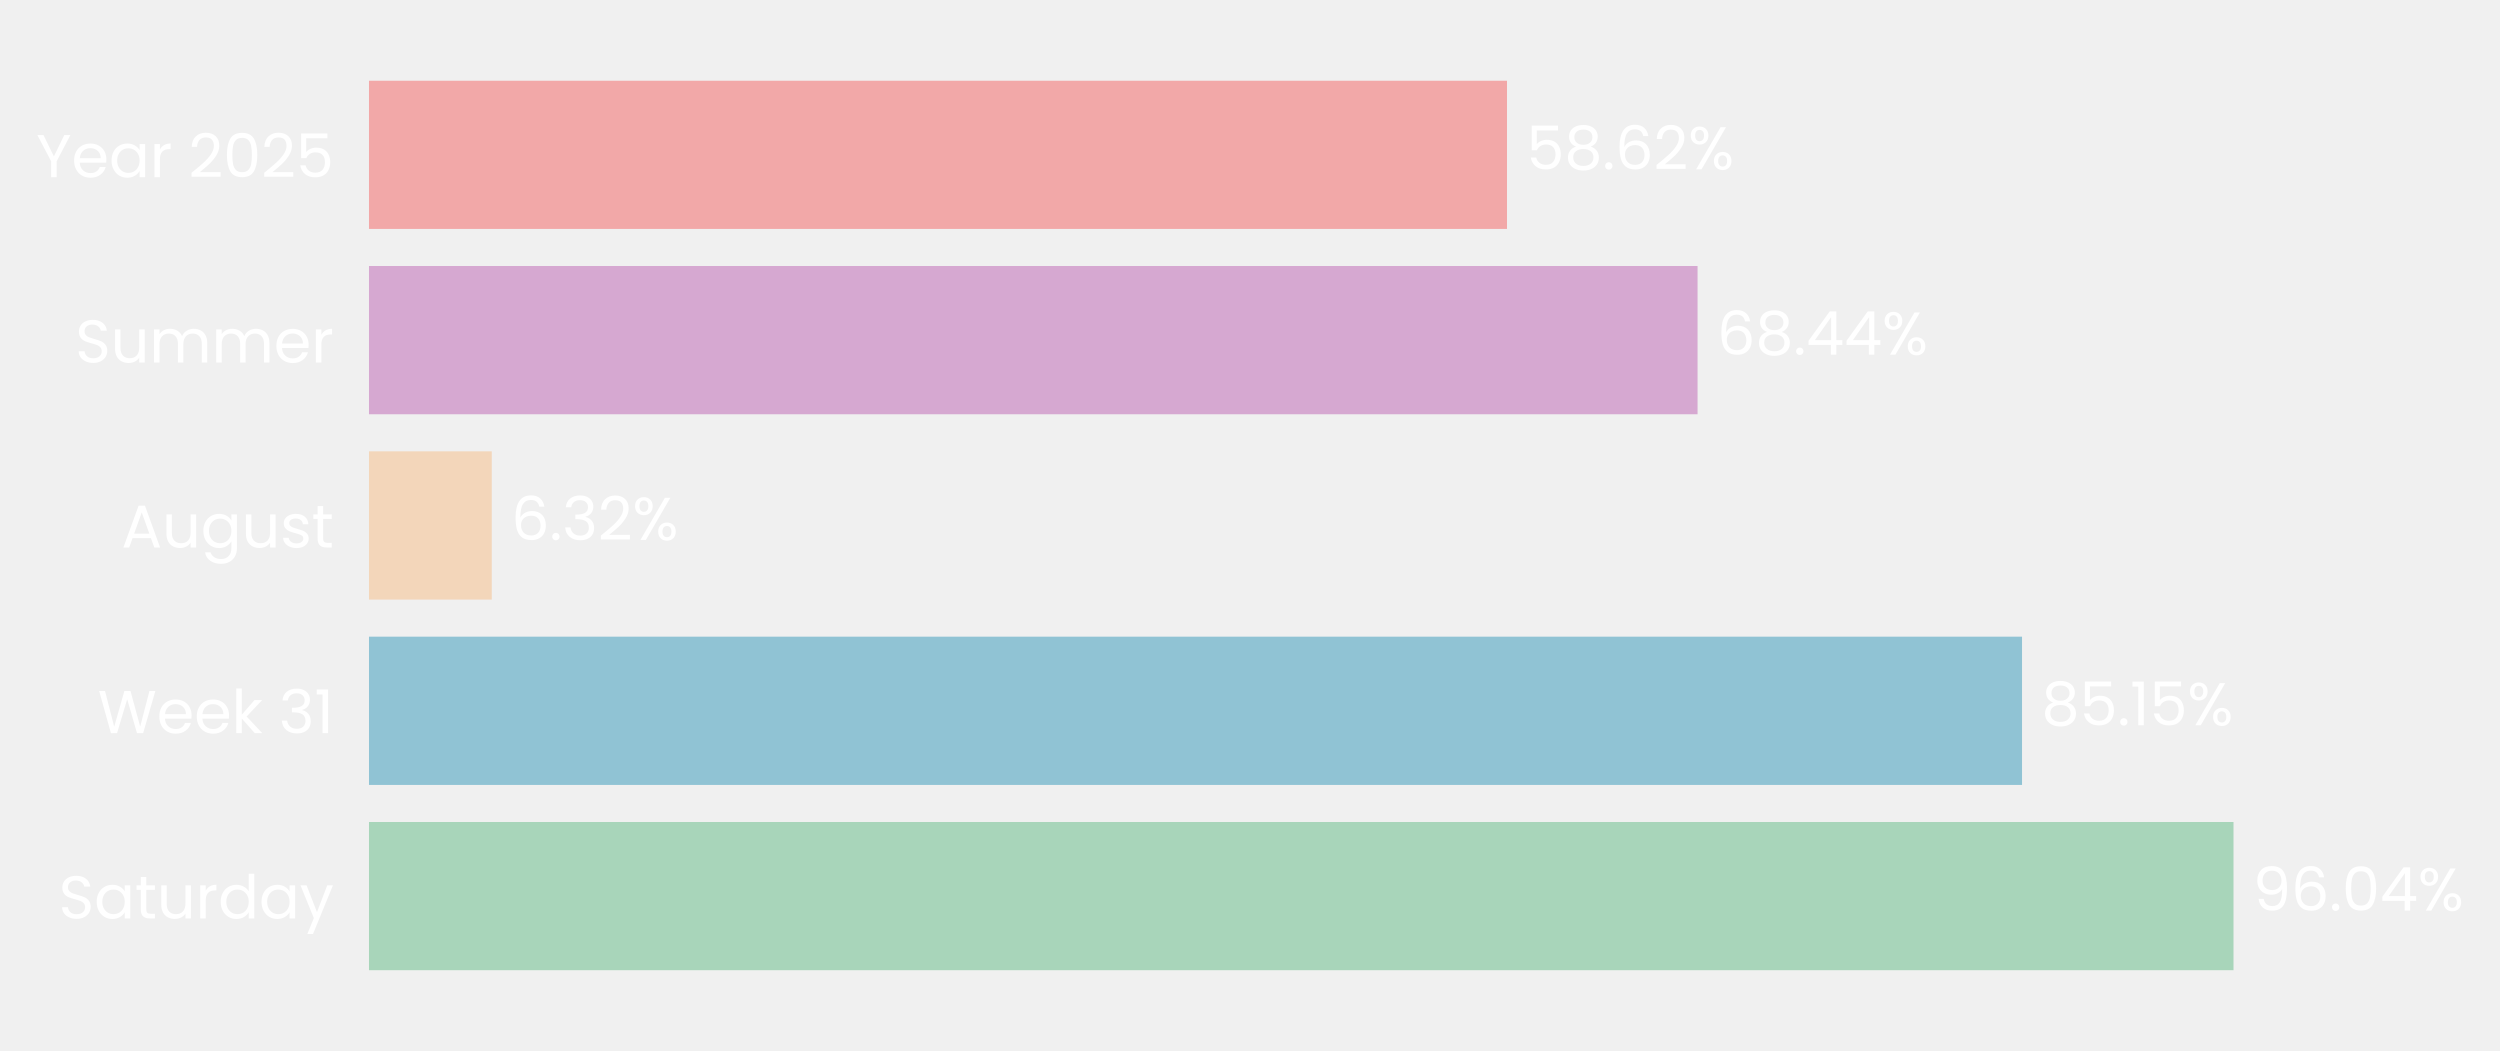
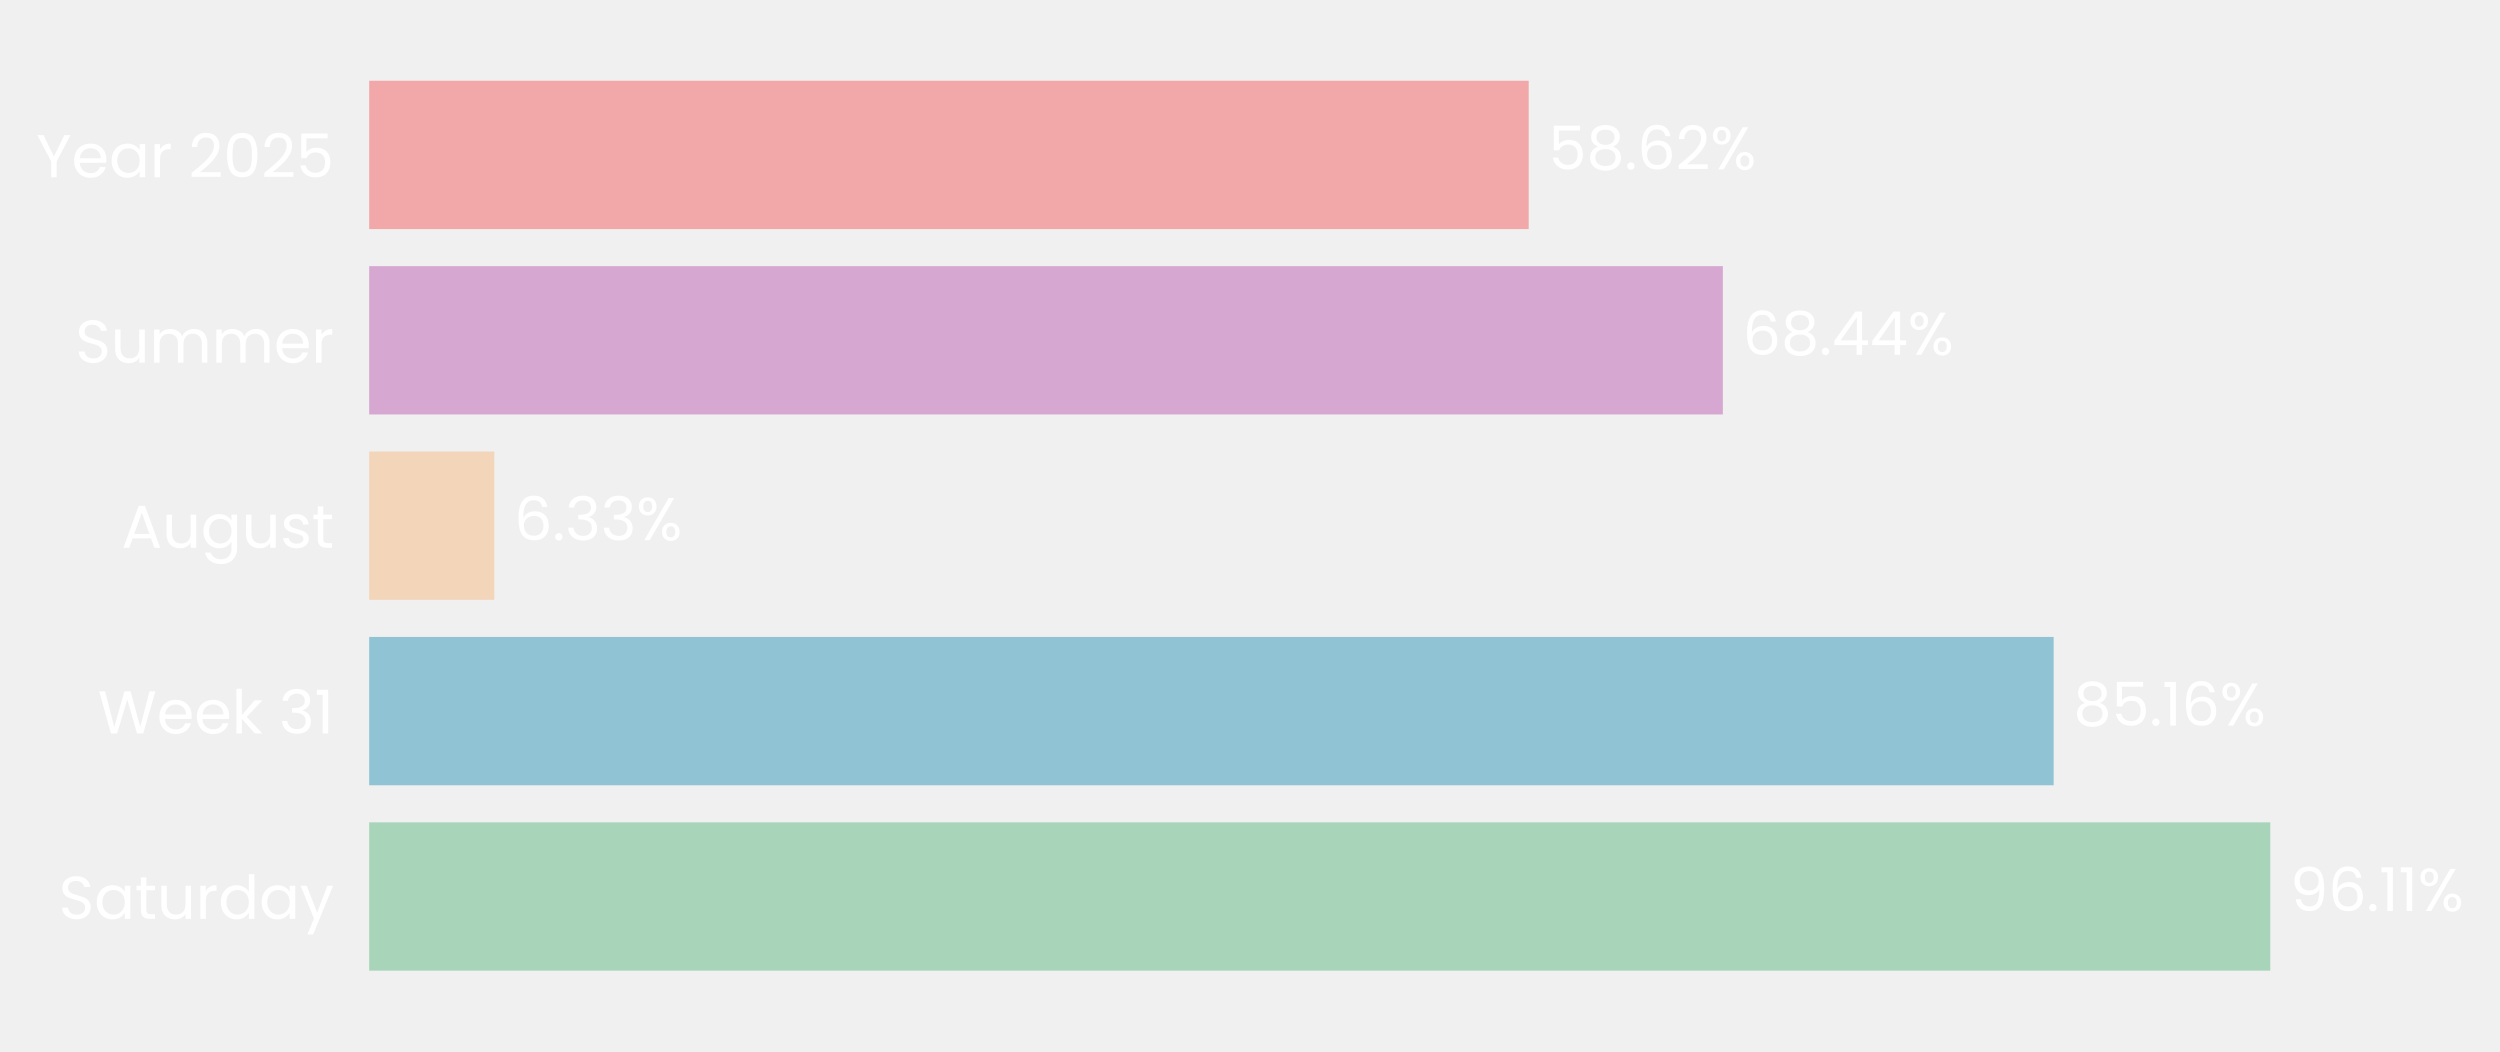
- <svg xmlns="http://www.w3.org/2000/svg" xmlns:xlink="http://www.w3.org/1999/xlink" width="496.699pt" height="208.8pt" viewBox="0 0 496.699 208.8" version="1.1">
+ <svg xmlns="http://www.w3.org/2000/svg" xmlns:xlink="http://www.w3.org/1999/xlink" width="496.466pt" height="208.8pt" viewBox="0 0 496.466 208.8" version="1.1">
  <defs>
    <style type="text/css">*{stroke-linejoin: round; stroke-linecap: butt}</style>
  </defs>
  <g id="figure_1">
    <g id="patch_1">
-       <path d="M 0 208.8  L 496.699 208.8  L 496.699 0  L 0 0  L 0 208.8  z " style="fill: none" />
+       <path d="M 0 208.8  L 496.466 208.8  L 496.466 0  L 0 0  L 0 208.8  z " style="fill: none" />
    </g>
    <g id="axes_1">
      <g id="patch_2">
-         <path d="M 73.311 201.6  L 459.017 201.6  L 459.017 7.2  L 73.311 7.2  L 73.311 201.6  z " style="fill: none" />
+         <path d="M 73.311 201.6  L 466.125 201.6  L 466.125 7.2  L 73.311 7.2  L 73.311 201.6  z " style="fill: none" />
      </g>
      <g id="patch_3">
-         <path d="M 73.311 192.764  L 443.749 192.764  L 443.749 163.309  L 73.311 163.309  z " clip-path="url(#p8bad537ba1)" style="fill: #a8d5ba" />
+         <path d="M 73.311 192.764  L 450.849 192.764  L 450.849 163.309  L 73.311 163.309  z " clip-path="url(#pe13f3cf2a6)" style="fill: #a8d5ba" />
      </g>
      <g id="patch_4">
-         <path d="M 73.311 155.945  L 401.735 155.945  L 401.735 126.491  L 73.311 126.491  z " clip-path="url(#p8bad537ba1)" style="fill: #90c3d4" />
+         <path d="M 73.311 155.945  L 407.827 155.945  L 407.827 126.491  L 73.311 126.491  z " clip-path="url(#pe13f3cf2a6)" style="fill: #90c3d4" />
      </g>
      <g id="patch_5">
-         <path d="M 73.311 119.127  L 97.703 119.127  L 97.703 89.673  L 73.311 89.673  z " clip-path="url(#p8bad537ba1)" style="fill: #f3d6ba" />
+         <path d="M 73.311 119.127  L 98.161 119.127  L 98.161 89.673  L 73.311 89.673  z " clip-path="url(#pe13f3cf2a6)" style="fill: #f3d6ba" />
      </g>
      <g id="patch_6">
-         <path d="M 73.311 82.309  L 337.27 82.309  L 337.27 52.855  L 73.311 52.855  z " clip-path="url(#p8bad537ba1)" style="fill: #d6a8d1" />
+         <path d="M 73.311 82.309  L 342.137 82.309  L 342.137 52.855  L 73.311 52.855  z " clip-path="url(#pe13f3cf2a6)" style="fill: #d6a8d1" />
      </g>
      <g id="patch_7">
-         <path d="M 73.311 45.491  L 299.409 45.491  L 299.409 16.036  L 73.311 16.036  z " clip-path="url(#p8bad537ba1)" style="fill: #f2a8a8" />
+         <path d="M 73.311 45.491  L 303.577 45.491  L 303.577 16.036  L 73.311 16.036  z " clip-path="url(#pe13f3cf2a6)" style="fill: #f2a8a8" />
      </g>
      <g id="matplotlib.axis_1">
        <g id="ytick_1">
          <g id="text_1">
            <g style="fill: #ffffff" transform="translate(11.65312 182.4764) scale(0.12 -0.12)">
              <defs>
                <path id="Poppins-Regular-53" d="M 1907 -45  Q 1466 -45 1117 112  Q 768 269 569 547  Q 371 826 365 1190  L 986 1190  Q 1018 877 1245 662  Q 1472 448 1907 448  Q 2323 448 2563 656  Q 2803 864 2803 1190  Q 2803 1446 2662 1606  Q 2522 1766 2310 1849  Q 2099 1933 1741 2029  Q 1299 2144 1033 2259  Q 768 2374 579 2620  Q 390 2867 390 3283  Q 390 3648 576 3929  Q 762 4211 1098 4364  Q 1434 4518 1869 4518  Q 2496 4518 2896 4204  Q 3296 3891 3347 3373  L 2707 3373  Q 2675 3629 2438 3824  Q 2202 4019 1811 4019  Q 1446 4019 1216 3830  Q 986 3642 986 3302  Q 986 3059 1123 2905  Q 1261 2752 1462 2672  Q 1664 2592 2029 2490  Q 2470 2368 2739 2249  Q 3008 2131 3200 1884  Q 3392 1638 3392 1216  Q 3392 890 3219 602  Q 3046 314 2707 134  Q 2368 -45 1907 -45  z " transform="scale(0.015625)" />
                <path id="Poppins-Regular-61" d="M 275 1766  Q 275 2304 492 2710  Q 710 3117 1091 3341  Q 1472 3565 1939 3565  Q 2400 3565 2739 3366  Q 3078 3168 3245 2867  L 3245 3507  L 3834 3507  L 3834 0  L 3245 0  L 3245 653  Q 3072 346 2729 144  Q 2387 -58 1933 -58  Q 1466 -58 1088 172  Q 710 403 492 819  Q 275 1235 275 1766  z M 3245 1760  Q 3245 2157 3085 2451  Q 2925 2746 2653 2902  Q 2381 3059 2054 3059  Q 1728 3059 1459 2905  Q 1190 2752 1030 2457  Q 870 2163 870 1766  Q 870 1363 1030 1065  Q 1190 768 1459 611  Q 1728 454 2054 454  Q 2381 454 2653 611  Q 2925 768 3085 1065  Q 3245 1363 3245 1760  z " transform="scale(0.015625)" />
                <path id="Poppins-Regular-74" d="M 1203 3027  L 1203 960  Q 1203 704 1312 598  Q 1421 493 1690 493  L 2118 493  L 2118 0  L 1594 0  Q 1107 0 864 224  Q 621 448 621 960  L 621 3027  L 166 3027  L 166 3507  L 621 3507  L 621 4390  L 1203 4390  L 1203 3507  L 2118 3507  L 2118 3027  L 1203 3027  z " transform="scale(0.015625)" />
                <path id="Poppins-Regular-75" d="M 3603 3507  L 3603 0  L 3021 0  L 3021 518  Q 2854 250 2556 99  Q 2259 -51 1901 -51  Q 1491 -51 1164 118  Q 838 288 649 627  Q 461 966 461 1453  L 461 3507  L 1037 3507  L 1037 1530  Q 1037 1011 1299 732  Q 1562 454 2016 454  Q 2483 454 2752 742  Q 3021 1030 3021 1581  L 3021 3507  L 3603 3507  z " transform="scale(0.015625)" />
                <path id="Poppins-Regular-72" d="M 1075 2938  Q 1229 3238 1513 3404  Q 1798 3571 2208 3571  L 2208 2970  L 2054 2970  Q 1075 2970 1075 1907  L 1075 0  L 493 0  L 493 3507  L 1075 3507  L 1075 2938  z " transform="scale(0.015625)" />
                <path id="Poppins-Regular-64" d="M 275 1766  Q 275 2304 492 2710  Q 710 3117 1091 3341  Q 1472 3565 1946 3565  Q 2355 3565 2707 3376  Q 3059 3187 3245 2880  L 3245 4736  L 3834 4736  L 3834 0  L 3245 0  L 3245 659  Q 3072 346 2733 144  Q 2394 -58 1939 -58  Q 1472 -58 1091 172  Q 710 403 492 819  Q 275 1235 275 1766  z M 3245 1760  Q 3245 2157 3085 2451  Q 2925 2746 2653 2902  Q 2381 3059 2054 3059  Q 1728 3059 1459 2905  Q 1190 2752 1030 2457  Q 870 2163 870 1766  Q 870 1363 1030 1065  Q 1190 768 1459 611  Q 1728 454 2054 454  Q 2381 454 2653 611  Q 2925 768 3085 1065  Q 3245 1363 3245 1760  z " transform="scale(0.015625)" />
                <path id="Poppins-Regular-79" d="M 3514 3507  L 1402 -1651  L 800 -1651  L 1491 38  L 77 3507  L 723 3507  L 1824 666  L 2912 3507  L 3514 3507  z " transform="scale(0.015625)" />
              </defs>
              <use xlink:href="#Poppins-Regular-53" />
              <use xlink:href="#Poppins-Regular-61" transform="translate(58.7 0)" />
              <use xlink:href="#Poppins-Regular-74" transform="translate(126.3 0)" />
              <use xlink:href="#Poppins-Regular-75" transform="translate(162.7 0)" />
              <use xlink:href="#Poppins-Regular-72" transform="translate(226.7 0)" />
              <use xlink:href="#Poppins-Regular-64" transform="translate(264 0)" />
              <use xlink:href="#Poppins-Regular-61" transform="translate(331.5999 0)" />
              <use xlink:href="#Poppins-Regular-79" transform="translate(399.1999 0)" />
            </g>
          </g>
        </g>
        <g id="ytick_2">
          <g id="text_2">
            <g style="fill: #ffffff" transform="translate(19.42687 145.6582) scale(0.12 -0.12)">
              <defs>
                <path id="Poppins-Regular-57" d="M 6099 4461  L 4806 0  L 4154 0  L 3117 3590  L 2042 0  L 1395 -6  L 147 4461  L 768 4461  L 1741 678  L 2816 4461  L 3469 4461  L 4493 691  L 5472 4461  L 6099 4461  z " transform="scale(0.015625)" />
                <path id="Poppins-Regular-65" d="M 3693 1888  Q 3693 1722 3674 1536  L 870 1536  Q 902 1018 1225 726  Q 1549 435 2010 435  Q 2387 435 2640 611  Q 2893 787 2995 1082  L 3622 1082  Q 3482 576 3059 259  Q 2637 -58 2010 -58  Q 1510 -58 1116 166  Q 723 390 499 803  Q 275 1216 275 1760  Q 275 2304 492 2713  Q 710 3123 1104 3344  Q 1498 3565 2010 3565  Q 2509 3565 2893 3347  Q 3277 3130 3485 2749  Q 3693 2368 3693 1888  z M 3091 2010  Q 3091 2342 2944 2582  Q 2797 2822 2544 2947  Q 2291 3072 1984 3072  Q 1542 3072 1232 2790  Q 922 2509 877 2010  L 3091 2010  z " transform="scale(0.015625)" />
                <path id="Poppins-Regular-6b" d="M 2451 0  L 1075 1549  L 1075 0  L 493 0  L 493 4736  L 1075 4736  L 1075 1952  L 2426 3507  L 3238 3507  L 1587 1760  L 3245 0  L 2451 0  z " transform="scale(0.015625)" />
                <path id="Poppins-Regular-20" transform="scale(0.015625)" />
                <path id="Poppins-Regular-33" d="M 384 3462  Q 429 4051 838 4384  Q 1248 4717 1901 4717  Q 2336 4717 2653 4560  Q 2970 4403 3133 4134  Q 3296 3866 3296 3526  Q 3296 3130 3069 2842  Q 2842 2554 2477 2470  L 2477 2438  Q 2893 2336 3136 2035  Q 3379 1734 3379 1248  Q 3379 883 3212 592  Q 3046 301 2713 134  Q 2381 -32 1914 -32  Q 1235 -32 800 323  Q 365 678 314 1331  L 877 1331  Q 922 947 1190 704  Q 1459 461 1907 461  Q 2355 461 2588 694  Q 2822 928 2822 1299  Q 2822 1779 2502 1990  Q 2182 2202 1536 2202  L 1389 2202  L 1389 2688  L 1542 2688  Q 2131 2694 2432 2883  Q 2733 3072 2733 3469  Q 2733 3808 2512 4013  Q 2291 4218 1882 4218  Q 1485 4218 1241 4013  Q 998 3808 954 3462  L 384 3462  z " transform="scale(0.015625)" />
                <path id="Poppins-Regular-31" d="M 243 4096  L 243 4627  L 1446 4627  L 1446 0  L 858 0  L 858 4096  L 243 4096  z " transform="scale(0.015625)" />
              </defs>
              <use xlink:href="#Poppins-Regular-57" />
              <use xlink:href="#Poppins-Regular-65" transform="translate(97.59999 0)" />
              <use xlink:href="#Poppins-Regular-65" transform="translate(159.6 0)" />
              <use xlink:href="#Poppins-Regular-6b" transform="translate(221.6 0)" />
              <use xlink:href="#Poppins-Regular-20" transform="translate(273.0999 0)" />
              <use xlink:href="#Poppins-Regular-33" transform="translate(299.7999 0)" />
              <use xlink:href="#Poppins-Regular-31" transform="translate(358.6999 0)" />
            </g>
          </g>
        </g>
        <g id="ytick_3">
          <g id="text_3">
            <g style="fill: #ffffff" transform="translate(24.11812 108.78) scale(0.12 -0.12)">
              <defs>
                <path id="Poppins-Regular-41" d="M 3130 992  L 1184 992  L 826 0  L 211 0  L 1824 4435  L 2496 4435  L 4102 0  L 3488 0  L 3130 992  z M 2963 1466  L 2157 3718  L 1350 1466  L 2963 1466  z " transform="scale(0.015625)" />
                <path id="Poppins-Regular-67" d="M 1939 3565  Q 2394 3565 2736 3366  Q 3078 3168 3245 2867  L 3245 3507  L 3834 3507  L 3834 -77  Q 3834 -557 3629 -931  Q 3424 -1306 3043 -1517  Q 2662 -1728 2157 -1728  Q 1466 -1728 1005 -1401  Q 544 -1075 461 -512  L 1037 -512  Q 1133 -832 1433 -1027  Q 1734 -1222 2157 -1222  Q 2637 -1222 2941 -921  Q 3245 -621 3245 -77  L 3245 659  Q 3072 352 2733 147  Q 2394 -58 1939 -58  Q 1472 -58 1091 172  Q 710 403 492 819  Q 275 1235 275 1766  Q 275 2304 492 2710  Q 710 3117 1091 3341  Q 1472 3565 1939 3565  z M 3245 1760  Q 3245 2157 3085 2451  Q 2925 2746 2653 2902  Q 2381 3059 2054 3059  Q 1728 3059 1459 2905  Q 1190 2752 1030 2457  Q 870 2163 870 1766  Q 870 1363 1030 1065  Q 1190 768 1459 611  Q 1728 454 2054 454  Q 2381 454 2653 611  Q 2925 768 3085 1065  Q 3245 1363 3245 1760  z " transform="scale(0.015625)" />
                <path id="Poppins-Regular-73" d="M 1734 -58  Q 1331 -58 1011 80  Q 691 218 505 464  Q 320 710 301 1030  L 902 1030  Q 928 768 1149 601  Q 1370 435 1728 435  Q 2061 435 2253 582  Q 2445 730 2445 954  Q 2445 1184 2240 1296  Q 2035 1408 1606 1517  Q 1216 1619 969 1724  Q 723 1830 547 2038  Q 371 2246 371 2586  Q 371 2854 531 3078  Q 691 3302 985 3433  Q 1280 3565 1658 3565  Q 2240 3565 2598 3270  Q 2957 2976 2982 2464  L 2400 2464  Q 2381 2739 2179 2905  Q 1978 3072 1638 3072  Q 1325 3072 1139 2937  Q 954 2803 954 2586  Q 954 2413 1066 2301  Q 1178 2189 1347 2121  Q 1517 2054 1818 1971  Q 2195 1869 2432 1769  Q 2669 1670 2838 1472  Q 3008 1274 3014 954  Q 3014 666 2854 435  Q 2694 205 2403 73  Q 2112 -58 1734 -58  z " transform="scale(0.015625)" />
              </defs>
              <use xlink:href="#Poppins-Regular-41" />
              <use xlink:href="#Poppins-Regular-75" transform="translate(67.39999 0)" />
              <use xlink:href="#Poppins-Regular-67" transform="translate(131.4 0)" />
              <use xlink:href="#Poppins-Regular-75" transform="translate(199 0)" />
              <use xlink:href="#Poppins-Regular-73" transform="translate(263 0)" />
              <use xlink:href="#Poppins-Regular-74" transform="translate(315.2 0)" />
            </g>
          </g>
        </g>
        <g id="ytick_4">
          <g id="text_4">
            <g style="fill: #ffffff" transform="translate(14.95125 72.02182) scale(0.12 -0.12)">
              <defs>
                <path id="Poppins-Regular-6d" d="M 4710 3571  Q 5120 3571 5440 3401  Q 5760 3232 5945 2893  Q 6131 2554 6131 2067  L 6131 0  L 5555 0  L 5555 1984  Q 5555 2509 5296 2787  Q 5037 3066 4595 3066  Q 4141 3066 3872 2774  Q 3603 2483 3603 1933  L 3603 0  L 3027 0  L 3027 1984  Q 3027 2509 2768 2787  Q 2509 3066 2067 3066  Q 1613 3066 1344 2774  Q 1075 2483 1075 1933  L 1075 0  L 493 0  L 493 3507  L 1075 3507  L 1075 3002  Q 1248 3277 1539 3424  Q 1830 3571 2182 3571  Q 2624 3571 2963 3372  Q 3302 3174 3469 2790  Q 3616 3162 3955 3366  Q 4294 3571 4710 3571  z " transform="scale(0.015625)" />
              </defs>
              <use xlink:href="#Poppins-Regular-53" />
              <use xlink:href="#Poppins-Regular-75" transform="translate(58.7 0)" />
              <use xlink:href="#Poppins-Regular-6d" transform="translate(122.7 0)" />
              <use xlink:href="#Poppins-Regular-6d" transform="translate(225.7 0)" />
              <use xlink:href="#Poppins-Regular-65" transform="translate(328.7 0)" />
              <use xlink:href="#Poppins-Regular-72" transform="translate(390.6999 0)" />
            </g>
          </g>
        </g>
        <g id="ytick_5">
          <g id="text_5">
            <g style="fill: #ffffff" transform="translate(7.2 35.20364) scale(0.12 -0.12)">
              <defs>
                <path id="Poppins-Regular-59" d="M 3616 4461  L 2163 1683  L 2163 0  L 1581 0  L 1581 1683  L 122 4461  L 768 4461  L 1869 2202  L 2970 4461  L 3616 4461  z " transform="scale(0.015625)" />
                <path id="Poppins-Regular-32" d="M 326 467  Q 1139 1120 1600 1539  Q 2061 1958 2377 2416  Q 2694 2874 2694 3315  Q 2694 3731 2492 3971  Q 2291 4211 1843 4211  Q 1408 4211 1168 3939  Q 928 3667 909 3213  L 346 3213  Q 371 3930 780 4320  Q 1190 4710 1837 4710  Q 2496 4710 2883 4345  Q 3270 3981 3270 3341  Q 3270 2810 2953 2307  Q 2637 1805 2233 1424  Q 1830 1043 1203 538  L 3405 538  L 3405 51  L 326 51  L 326 467  z " transform="scale(0.015625)" />
                <path id="Poppins-Regular-30" d="M 397 2362  Q 397 3462 755 4080  Q 1114 4698 2010 4698  Q 2899 4698 3257 4080  Q 3616 3462 3616 2362  Q 3616 1242 3257 621  Q 2899 0 2010 0  Q 1114 0 755 621  Q 397 1242 397 2362  z M 3040 2362  Q 3040 2918 2966 3305  Q 2893 3693 2665 3929  Q 2438 4166 2010 4166  Q 1574 4166 1347 3929  Q 1120 3693 1046 3305  Q 973 2918 973 2362  Q 973 1786 1046 1395  Q 1120 1005 1347 768  Q 1574 531 2010 531  Q 2438 531 2665 768  Q 2893 1005 2966 1395  Q 3040 1786 3040 2362  z " transform="scale(0.015625)" />
                <path id="Poppins-Regular-35" d="M 3347 4122  L 1101 4122  L 1101 2662  Q 1248 2867 1536 2998  Q 1824 3130 2157 3130  Q 2688 3130 3021 2909  Q 3354 2688 3498 2339  Q 3642 1990 3642 1600  Q 3642 1139 3469 774  Q 3296 410 2941 198  Q 2586 -13 2061 -13  Q 1389 -13 973 332  Q 557 678 467 1254  L 1037 1254  Q 1120 890 1389 685  Q 1658 480 2067 480  Q 2573 480 2829 784  Q 3085 1088 3085 1587  Q 3085 2086 2829 2358  Q 2573 2630 2074 2630  Q 1734 2630 1481 2467  Q 1229 2304 1114 2022  L 563 2022  L 563 4634  L 3347 4634  L 3347 4122  z " transform="scale(0.015625)" />
              </defs>
              <use xlink:href="#Poppins-Regular-59" />
              <use xlink:href="#Poppins-Regular-65" transform="translate(58.39999 0)" />
              <use xlink:href="#Poppins-Regular-61" transform="translate(120.4 0)" />
              <use xlink:href="#Poppins-Regular-72" transform="translate(188 0)" />
              <use xlink:href="#Poppins-Regular-20" transform="translate(225.3 0)" />
              <use xlink:href="#Poppins-Regular-32" transform="translate(252 0)" />
              <use xlink:href="#Poppins-Regular-30" transform="translate(309.4999 0)" />
              <use xlink:href="#Poppins-Regular-32" transform="translate(372.2999 0)" />
              <use xlink:href="#Poppins-Regular-35" transform="translate(429.7999 0)" />
            </g>
          </g>
        </g>
      </g>
      <g id="text_6">
-         <g style="fill: #ffffff" transform="translate(447.6061 180.9164) scale(0.12 -0.12)">
+         <g style="fill: #ffffff" transform="translate(454.7773 180.9164) scale(0.12 -0.12)">
          <defs>
            <path id="Poppins-Regular-39" d="M 1146 1242  Q 1210 877 1443 678  Q 1677 480 2074 480  Q 2605 480 2857 896  Q 3110 1312 3098 2298  Q 2963 2010 2649 1846  Q 2336 1683 1952 1683  Q 1523 1683 1187 1859  Q 851 2035 659 2374  Q 467 2714 467 3194  Q 467 3878 864 4297  Q 1261 4717 1990 4717  Q 2886 4717 3248 4134  Q 3610 3552 3610 2400  Q 3610 1594 3466 1069  Q 3322 544 2979 269  Q 2637 -6 2042 -6  Q 1389 -6 1024 346  Q 659 698 608 1242  L 1146 1242  z M 2048 2176  Q 2477 2176 2752 2441  Q 3027 2707 3027 3162  Q 3027 3642 2758 3936  Q 2490 4230 2003 4230  Q 1555 4230 1289 3948  Q 1024 3667 1024 3206  Q 1024 2739 1286 2457  Q 1549 2176 2048 2176  z " transform="scale(0.015625)" />
            <path id="Poppins-Regular-36" d="M 2976 3526  Q 2835 4237 2099 4237  Q 1530 4237 1248 3798  Q 966 3360 973 2355  Q 1120 2688 1462 2877  Q 1805 3066 2227 3066  Q 2886 3066 3280 2656  Q 3674 2246 3674 1523  Q 3674 1088 3504 742  Q 3334 397 2992 192  Q 2650 -13 2163 -13  Q 1504 -13 1133 281  Q 762 576 614 1094  Q 467 1613 467 2374  Q 467 4723 2106 4723  Q 2733 4723 3091 4384  Q 3450 4045 3514 3526  L 2976 3526  z M 2106 2573  Q 1830 2573 1587 2461  Q 1344 2349 1193 2121  Q 1043 1894 1043 1568  Q 1043 1082 1324 778  Q 1606 474 2131 474  Q 2579 474 2844 752  Q 3110 1030 3110 1504  Q 3110 2003 2854 2288  Q 2598 2573 2106 2573  z " transform="scale(0.015625)" />
            <path id="Poppins-Regular-2e" d="M 678 -38  Q 512 -38 397 77  Q 282 192 282 358  Q 282 525 397 640  Q 512 755 678 755  Q 838 755 950 640  Q 1062 525 1062 358  Q 1062 192 950 77  Q 838 -38 678 -38  z " transform="scale(0.015625)" />
-             <path id="Poppins-Regular-34" d="M 256 1030  L 256 1472  L 2502 4582  L 3200 4582  L 3200 1536  L 3840 1536  L 3840 1030  L 3200 1030  L 3200 0  L 2624 0  L 2624 1030  L 256 1030  z M 2650 3974  L 928 1536  L 2650 1536  L 2650 3974  z " transform="scale(0.015625)" />
            <path id="Poppins-Regular-25" d="M 269 3584  Q 269 4019 531 4278  Q 794 4538 1203 4538  Q 1613 4538 1875 4278  Q 2138 4019 2138 3584  Q 2138 3142 1875 2883  Q 1613 2624 1203 2624  Q 794 2624 531 2883  Q 269 3142 269 3584  z M 4006 4467  L 1414 0  L 838 0  L 3430 4467  L 4006 4467  z M 1203 4179  Q 986 4179 861 4028  Q 736 3878 736 3584  Q 736 3290 861 3136  Q 986 2982 1203 2982  Q 1421 2982 1549 3139  Q 1677 3296 1677 3584  Q 1677 3878 1549 4028  Q 1421 4179 1203 4179  z M 2720 883  Q 2720 1325 2982 1584  Q 3245 1843 3654 1843  Q 4064 1843 4323 1584  Q 4582 1325 4582 883  Q 4582 448 4323 185  Q 4064 -77 3654 -77  Q 3245 -77 2982 182  Q 2720 442 2720 883  z M 3648 1478  Q 3430 1478 3302 1328  Q 3174 1178 3174 883  Q 3174 595 3302 444  Q 3430 294 3648 294  Q 3866 294 3994 444  Q 4122 595 4122 883  Q 4122 1178 3994 1328  Q 3866 1478 3648 1478  z " transform="scale(0.015625)" />
          </defs>
          <use xlink:href="#Poppins-Regular-39" />
          <use xlink:href="#Poppins-Regular-36" transform="translate(62.99999 0)" />
          <use xlink:href="#Poppins-Regular-2e" transform="translate(126.5 0)" />
-           <use xlink:href="#Poppins-Regular-30" transform="translate(147.5 0)" />
-           <use xlink:href="#Poppins-Regular-34" transform="translate(210.2999 0)" />
-           <use xlink:href="#Poppins-Regular-25" transform="translate(273.1999 0)" />
+           <use xlink:href="#Poppins-Regular-31" transform="translate(147.5 0)" />
+           <use xlink:href="#Poppins-Regular-31" transform="translate(179.4999 0)" />
+           <use xlink:href="#Poppins-Regular-25" transform="translate(211.4999 0)" />
        </g>
      </g>
      <g id="text_7">
-         <g style="fill: #ffffff" transform="translate(405.5917 144.0982) scale(0.12 -0.12)">
+         <g style="fill: #ffffff" transform="translate(411.7548 144.0982) scale(0.12 -0.12)">
          <defs>
            <path id="Poppins-Regular-38" d="M 1242 2406  Q 883 2547 691 2816  Q 499 3085 499 3469  Q 499 3814 672 4092  Q 845 4371 1187 4534  Q 1530 4698 2016 4698  Q 2502 4698 2844 4534  Q 3187 4371 3363 4092  Q 3539 3814 3539 3469  Q 3539 3098 3340 2819  Q 3142 2541 2797 2406  Q 3194 2285 3427 1981  Q 3661 1677 3661 1248  Q 3661 832 3456 521  Q 3251 211 2876 41  Q 2502 -128 2016 -128  Q 1530 -128 1162 41  Q 794 211 589 521  Q 384 832 384 1248  Q 384 1677 614 1984  Q 845 2291 1242 2406  z M 2976 3398  Q 2976 3789 2720 4000  Q 2464 4211 2016 4211  Q 1574 4211 1318 4000  Q 1062 3789 1062 3392  Q 1062 3034 1328 2816  Q 1594 2598 2016 2598  Q 2445 2598 2710 2819  Q 2976 3040 2976 3398  z M 2016 2150  Q 1542 2150 1241 1929  Q 941 1709 941 1267  Q 941 858 1232 608  Q 1523 358 2016 358  Q 2509 358 2797 608  Q 3085 858 3085 1267  Q 3085 1696 2790 1923  Q 2496 2150 2016 2150  z " transform="scale(0.015625)" />
          </defs>
          <use xlink:href="#Poppins-Regular-38" />
          <use xlink:href="#Poppins-Regular-35" transform="translate(63.09999 0)" />
          <use xlink:href="#Poppins-Regular-2e" transform="translate(125.9 0)" />
          <use xlink:href="#Poppins-Regular-31" transform="translate(146.9 0)" />
-           <use xlink:href="#Poppins-Regular-35" transform="translate(178.8999 0)" />
-           <use xlink:href="#Poppins-Regular-25" transform="translate(241.6999 0)" />
+           <use xlink:href="#Poppins-Regular-36" transform="translate(178.8999 0)" />
+           <use xlink:href="#Poppins-Regular-25" transform="translate(242.3999 0)" />
        </g>
      </g>
      <g id="text_8">
-         <g style="fill: #ffffff" transform="translate(101.56 107.28) scale(0.12 -0.12)">
+         <g style="fill: #ffffff" transform="translate(102.0895 107.28) scale(0.12 -0.12)">
          <use xlink:href="#Poppins-Regular-36" />
          <use xlink:href="#Poppins-Regular-2e" transform="translate(63.49999 0)" />
          <use xlink:href="#Poppins-Regular-33" transform="translate(84.49997 0)" />
-           <use xlink:href="#Poppins-Regular-32" transform="translate(143.4 0)" />
-           <use xlink:href="#Poppins-Regular-25" transform="translate(200.8999 0)" />
+           <use xlink:href="#Poppins-Regular-33" transform="translate(143.4 0)" />
+           <use xlink:href="#Poppins-Regular-25" transform="translate(202.3 0)" />
        </g>
      </g>
      <g id="text_9">
-         <g style="fill: #ffffff" transform="translate(341.1266 70.46182) scale(0.12 -0.12)">
+         <g style="fill: #ffffff" transform="translate(346.0655 70.46182) scale(0.12 -0.12)">
+           <defs>
+             <path id="Poppins-Regular-34" d="M 256 1030  L 256 1472  L 2502 4582  L 3200 4582  L 3200 1536  L 3840 1536  L 3840 1030  L 3200 1030  L 3200 0  L 2624 0  L 2624 1030  L 256 1030  z M 2650 3974  L 928 1536  L 2650 1536  L 2650 3974  z " transform="scale(0.015625)" />
+           </defs>
          <use xlink:href="#Poppins-Regular-36" />
          <use xlink:href="#Poppins-Regular-38" transform="translate(63.49999 0)" />
          <use xlink:href="#Poppins-Regular-2e" transform="translate(126.6 0)" />
          <use xlink:href="#Poppins-Regular-34" transform="translate(147.6 0)" />
          <use xlink:href="#Poppins-Regular-34" transform="translate(210.5 0)" />
          <use xlink:href="#Poppins-Regular-25" transform="translate(273.3999 0)" />
        </g>
      </g>
      <g id="text_10">
-         <g style="fill: #ffffff" transform="translate(303.266 33.64364) scale(0.12 -0.12)">
+         <g style="fill: #ffffff" transform="translate(307.5049 33.64364) scale(0.12 -0.12)">
          <use xlink:href="#Poppins-Regular-35" />
          <use xlink:href="#Poppins-Regular-38" transform="translate(62.79999 0)" />
          <use xlink:href="#Poppins-Regular-2e" transform="translate(125.9 0)" />
          <use xlink:href="#Poppins-Regular-36" transform="translate(146.9 0)" />
          <use xlink:href="#Poppins-Regular-32" transform="translate(210.3999 0)" />
          <use xlink:href="#Poppins-Regular-25" transform="translate(267.8999 0)" />
        </g>
      </g>
    </g>
  </g>
  <defs>
-     <clipPath id="p8bad537ba1">
-       <rect x="73.311" y="7.2" width="385.705" height="194.4" />
+     <clipPath id="pe13f3cf2a6">
+       <rect x="73.311" y="7.2" width="392.814" height="194.4" />
    </clipPath>
  </defs>
</svg>
